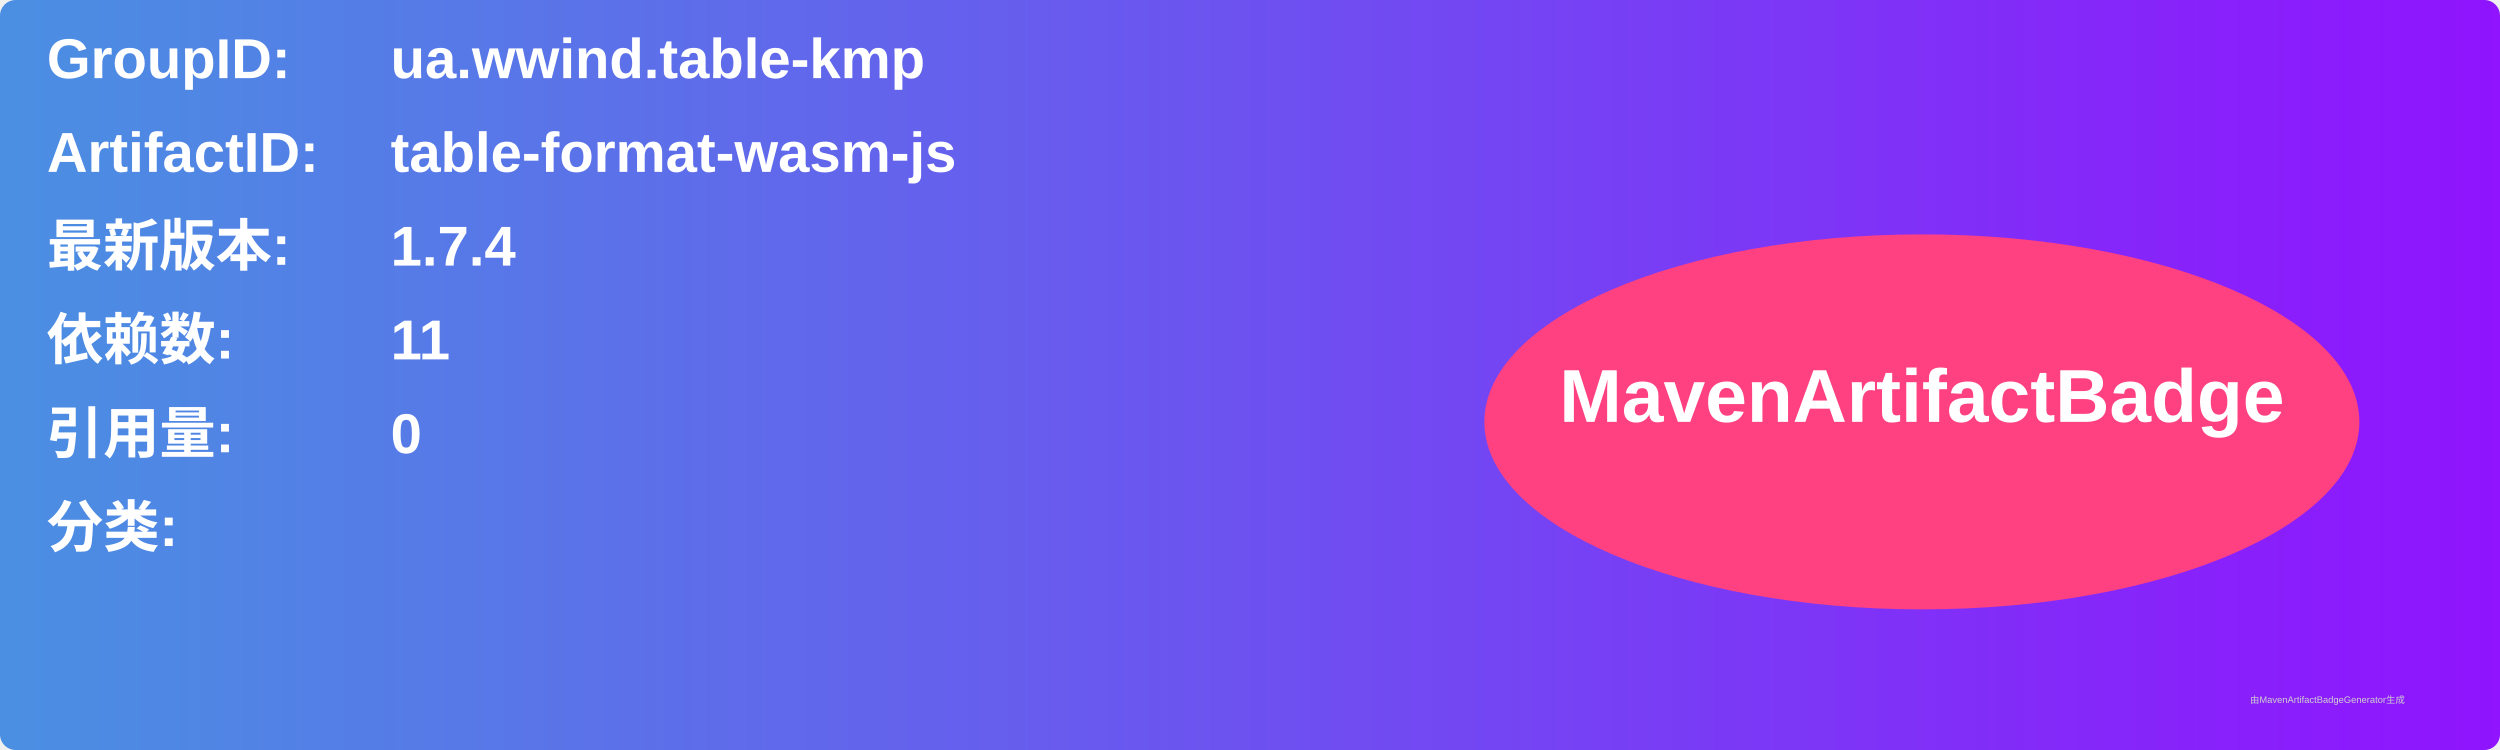
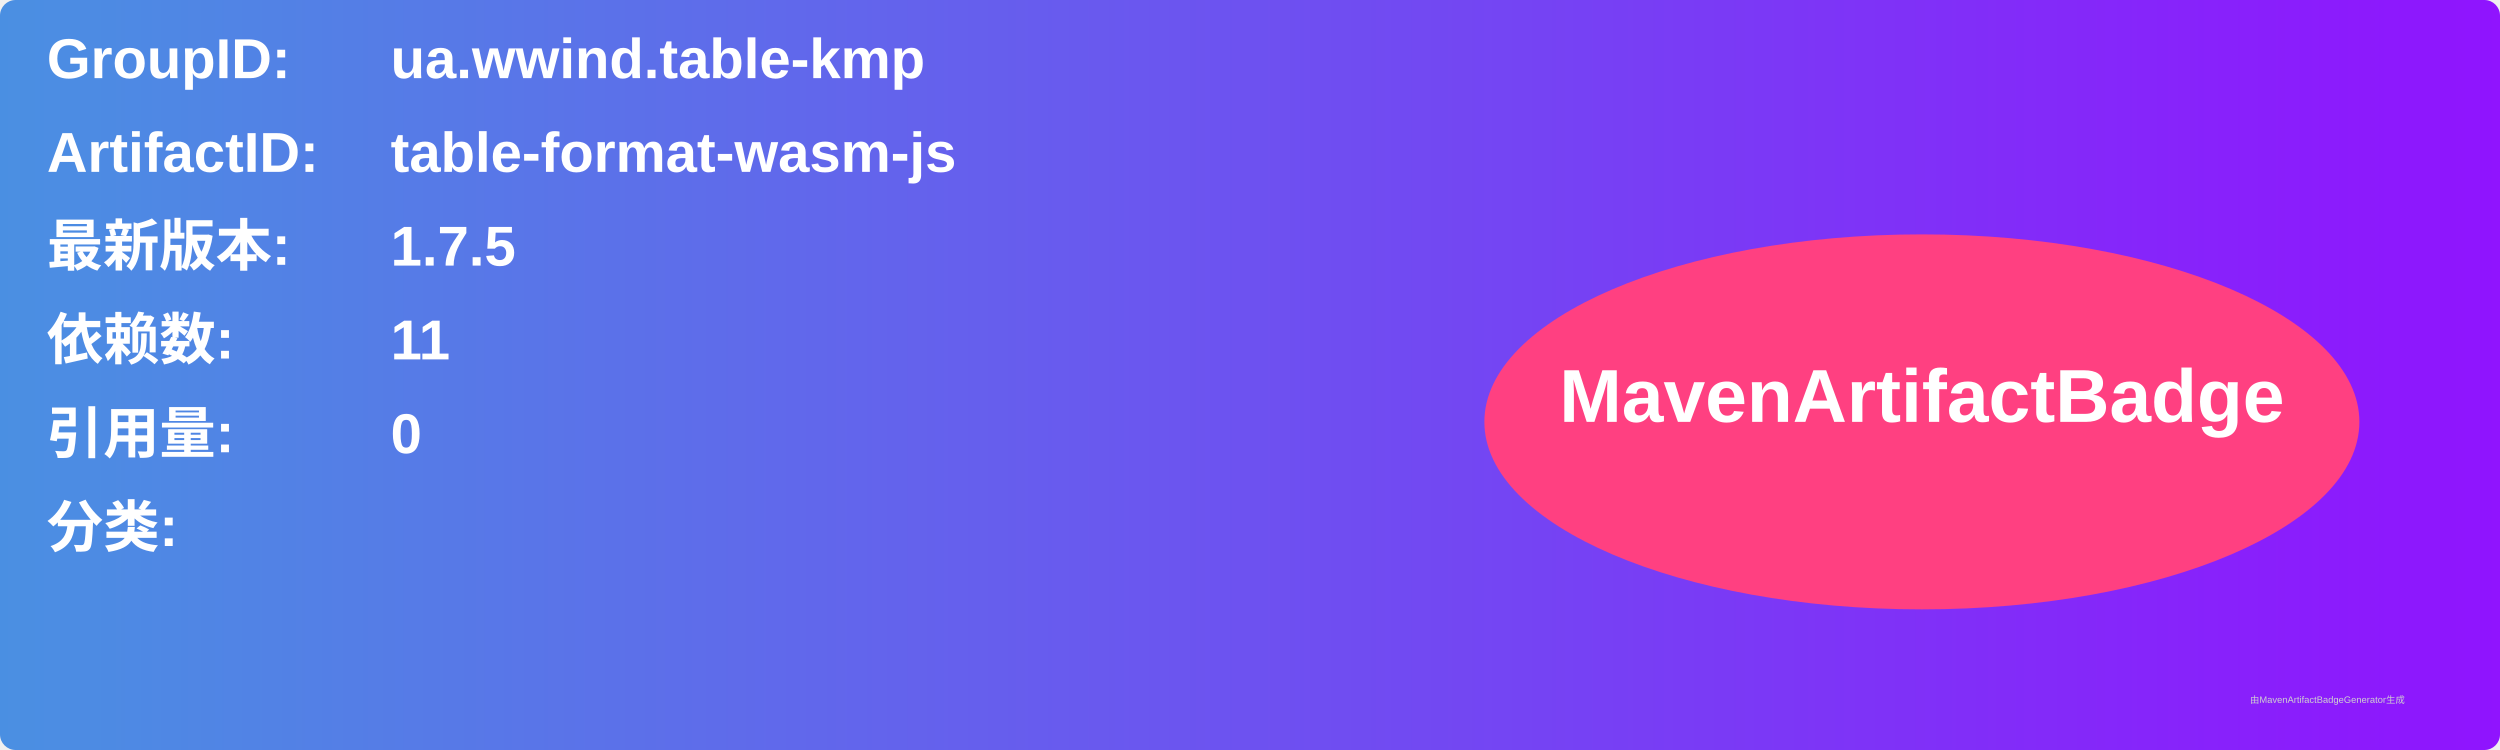
<svg xmlns="http://www.w3.org/2000/svg" width="800" height="240" viewBox="0 0 800 240">
  <linearGradient id="grad" x1="0%" y1="0%" x2="100%" y2="0%">
    <stop offset="0%" stop-color="#4a90e2" />
    <stop offset="100%" stop-color="#9013fe" />
  </linearGradient>
  <rect width="100%" height="100%" rx="5" ry="5" fill="url(#grad)" />
  <g transform="translate(15, 15)">
    <text x="0" y="10" font-family="Arial" font-size="18" fill="white" font-weight="bold" width="260">GroupID:</text>
    <text x="110" y="10" font-family="Arial" font-size="18" fill="white" font-weight="bold" width="460">ua.wwind.table-kmp</text>
    <text x="0" y="40" font-family="Arial" font-size="18" fill="white" font-weight="bold" width="260">ArtifactID:</text>
    <text x="110" y="40" font-family="Arial" font-size="18" fill="white" font-weight="bold" width="460">table-format-wasm-js</text>
    <text x="0" y="70" font-family="Arial" font-size="18" fill="white" font-weight="bold">最新版本:</text>
    <text x="110" y="70" font-family="Arial" font-size="18" fill="white" font-weight="bold">
-       <tspan font-weight="bold">1.7.4</tspan>
+       <tspan font-weight="bold">1.7.5</tspan>
    </text>
    <text x="0" y="100" font-family="Arial" font-size="18" fill="white" font-weight="bold">依赖数: </text>
    <text x="110" y="100" font-family="Arial" font-size="18" fill="white">
      <tspan font-weight="bold">11</tspan>
    </text>
    <text x="0" y="130" font-family="Arial" font-size="18" fill="white" font-weight="bold">引用量: </text>
    <text x="110" y="130" font-family="Arial" font-size="18" fill="white">
      <tspan font-weight="bold">0</tspan>
    </text>
    <text x="0" y="160" font-family="Arial" font-size="18" fill="white" font-weight="bold">分类:</text>
    <text x="10" y="190" font-family="Arial" font-size="10" fill="white">
      <tspan font-weight="bold" />
    </text>
    <ellipse cx="600" cy="120" rx="140" ry="60" fill="#ff4081" />
    <text x="600" y="120" text-anchor="middle" font-family="Arial" font-size="24" fill="white" font-weight="bold">MavenArtifactBadge</text>
  </g>
  <text x="720" y="225" font-family="Arial" font-size="3" fill="#d0d0d0">由MavenArtifactBadgeGenerator生成</text>
</svg>
